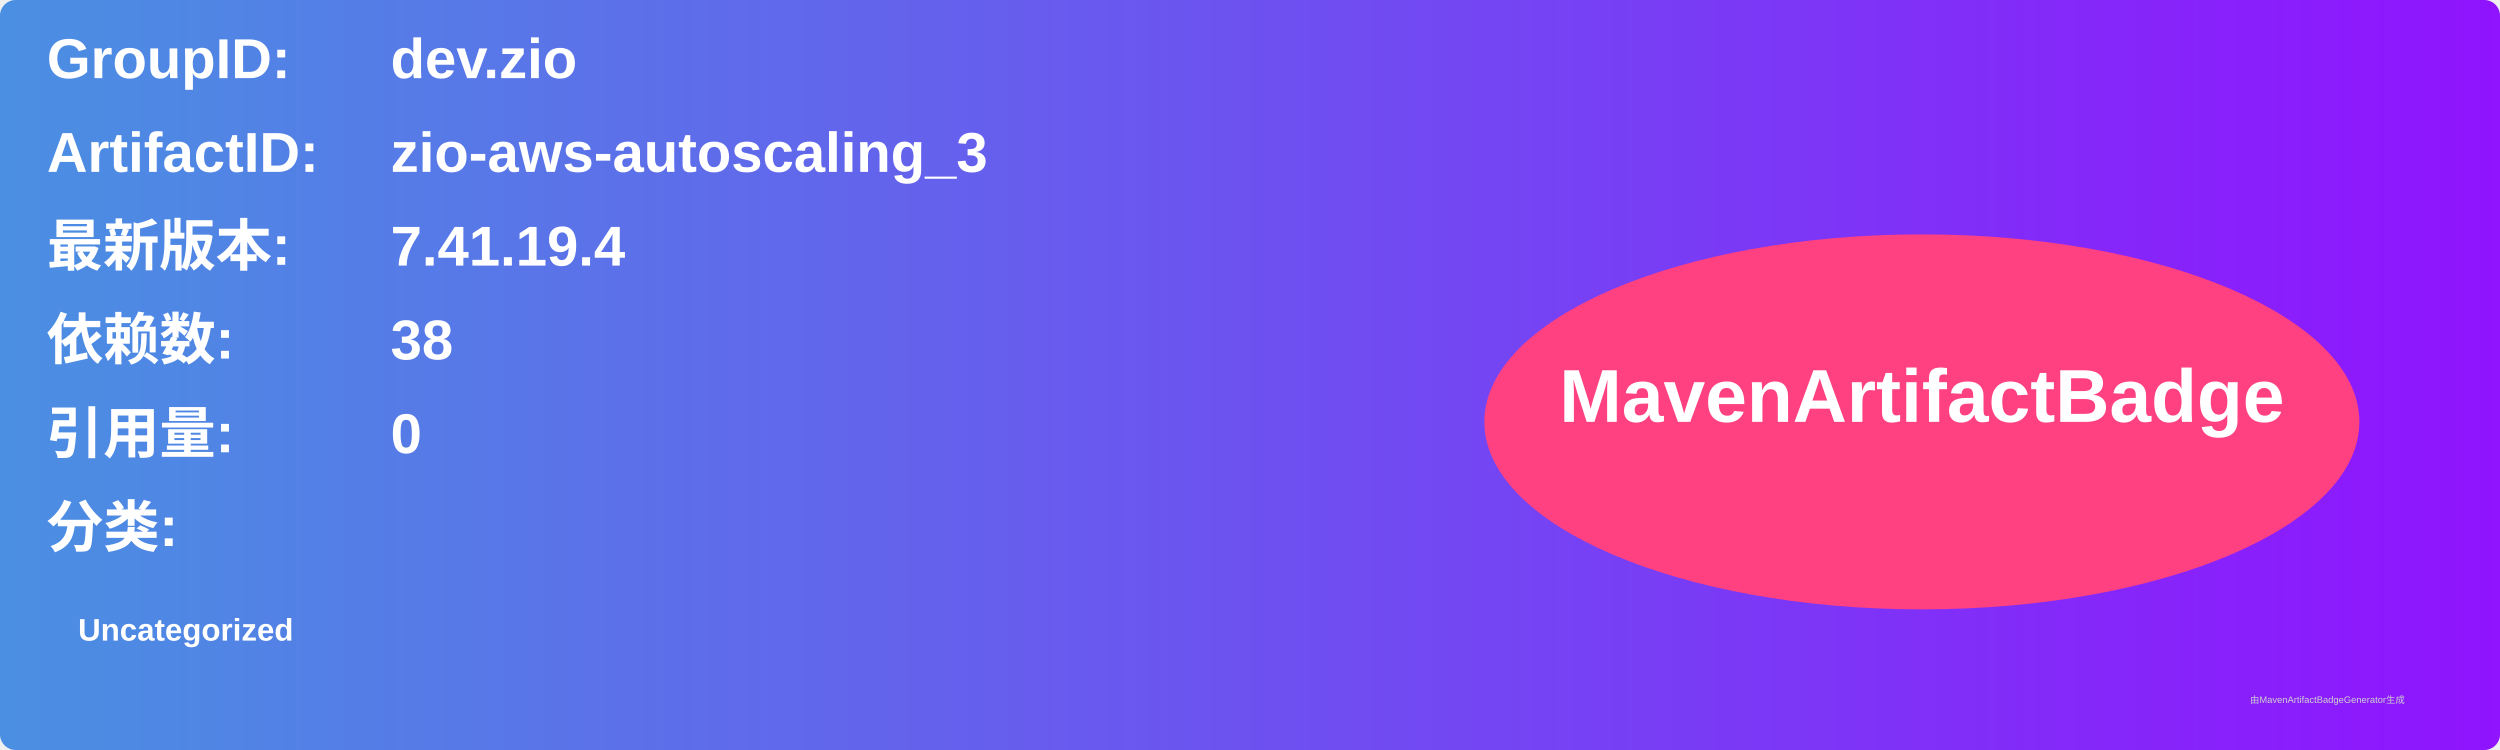
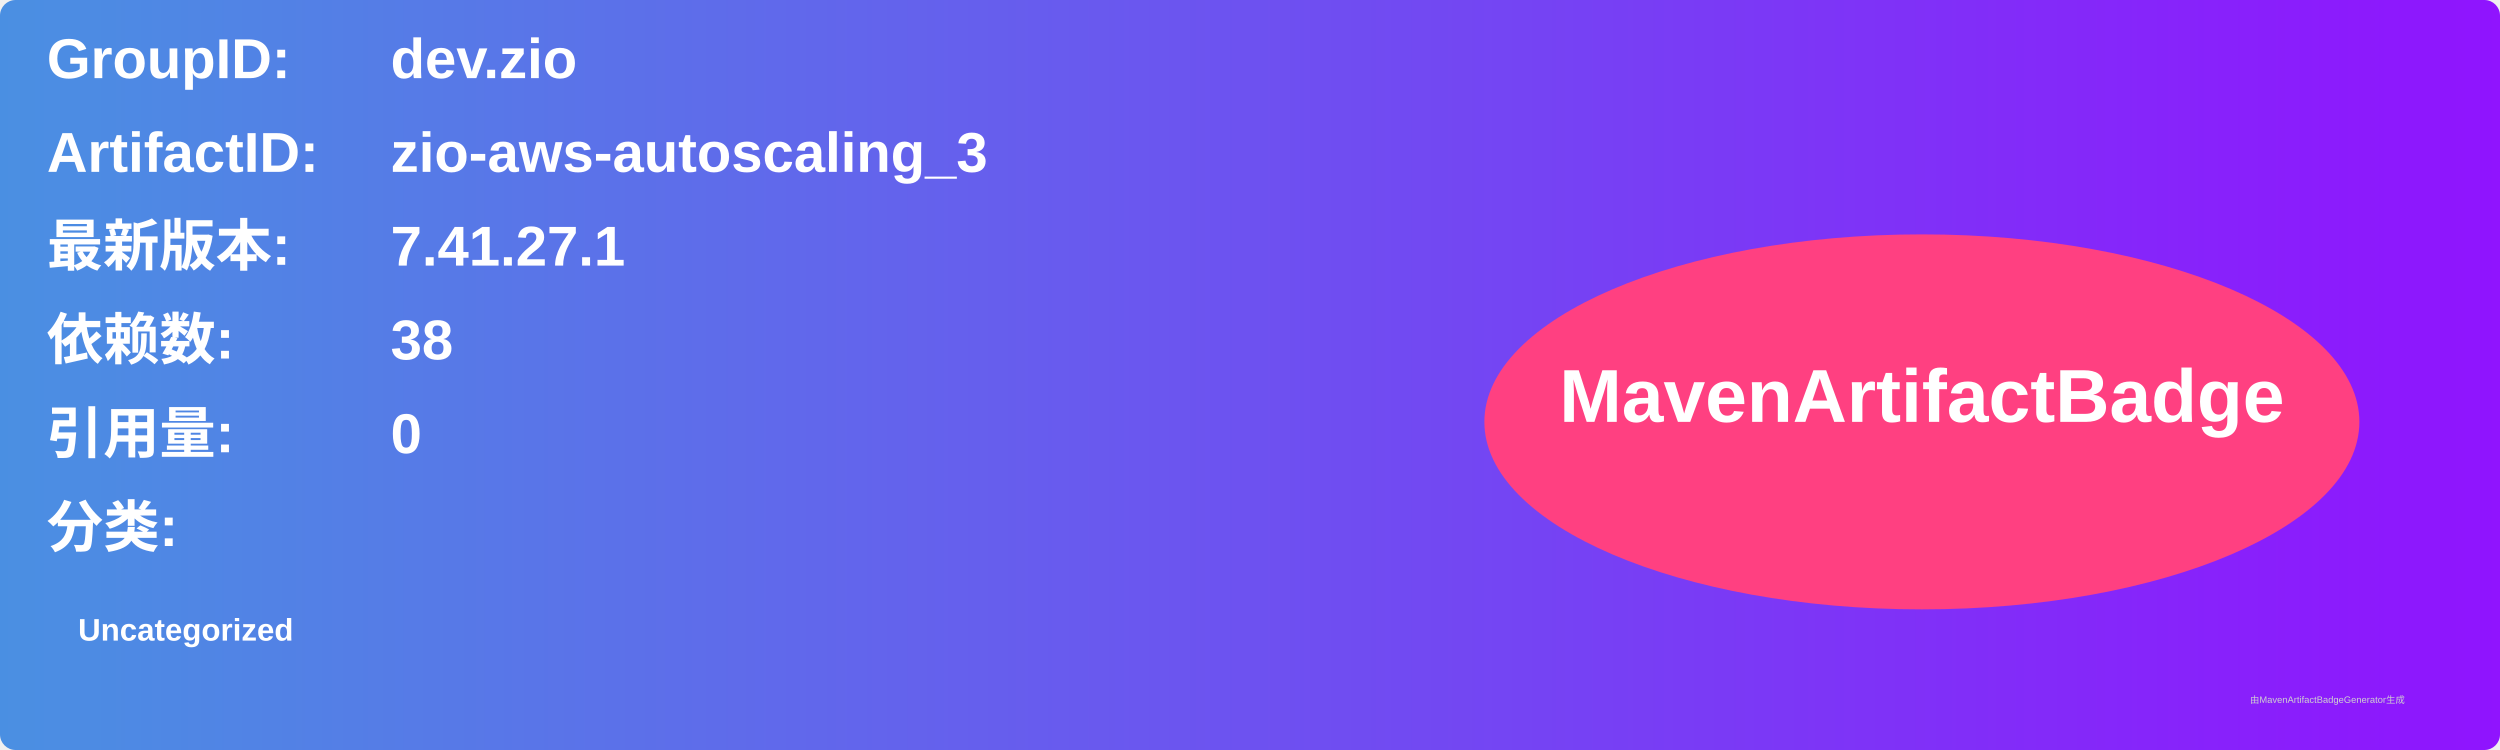
<svg xmlns="http://www.w3.org/2000/svg" width="800" height="240" viewBox="0 0 800 240">
  <linearGradient id="grad" x1="0%" y1="0%" x2="100%" y2="0%">
    <stop offset="0%" stop-color="#4a90e2" />
    <stop offset="100%" stop-color="#9013fe" />
  </linearGradient>
  <rect width="100%" height="100%" rx="5" ry="5" fill="url(#grad)" />
  <g transform="translate(15, 15)">
    <text x="0" y="10" font-family="Arial" font-size="18" fill="white" font-weight="bold" width="260">GroupID:</text>
    <text x="110" y="10" font-family="Arial" font-size="18" fill="white" font-weight="bold" width="460">dev.zio</text>
    <text x="0" y="40" font-family="Arial" font-size="18" fill="white" font-weight="bold" width="260">ArtifactID:</text>
    <text x="110" y="40" font-family="Arial" font-size="18" fill="white" font-weight="bold" width="460">zio-aws-autoscaling_3</text>
    <text x="0" y="70" font-family="Arial" font-size="18" fill="white" font-weight="bold">最新版本:</text>
    <text x="110" y="70" font-family="Arial" font-size="18" fill="white" font-weight="bold">
-       <tspan font-weight="bold">7.41.19.4</tspan>
+       <tspan font-weight="bold">7.41.27.1</tspan>
    </text>
    <text x="0" y="100" font-family="Arial" font-size="18" fill="white" font-weight="bold">依赖数: </text>
    <text x="110" y="100" font-family="Arial" font-size="18" fill="white">
      <tspan font-weight="bold">38</tspan>
    </text>
    <text x="0" y="130" font-family="Arial" font-size="18" fill="white" font-weight="bold">引用量: </text>
    <text x="110" y="130" font-family="Arial" font-size="18" fill="white">
      <tspan font-weight="bold">0</tspan>
    </text>
    <text x="0" y="160" font-family="Arial" font-size="18" fill="white" font-weight="bold">分类:</text>
    <text x="10" y="190" font-family="Arial" font-size="10" fill="white">
      <tspan font-weight="bold">Uncategorized</tspan>
    </text>
    <ellipse cx="600" cy="120" rx="140" ry="60" fill="#ff4081" />
    <text x="600" y="120" text-anchor="middle" font-family="Arial" font-size="24" fill="white" font-weight="bold">MavenArtifactBadge</text>
  </g>
  <text x="720" y="225" font-family="Arial" font-size="3" fill="#d0d0d0">由MavenArtifactBadgeGenerator生成</text>
</svg>
